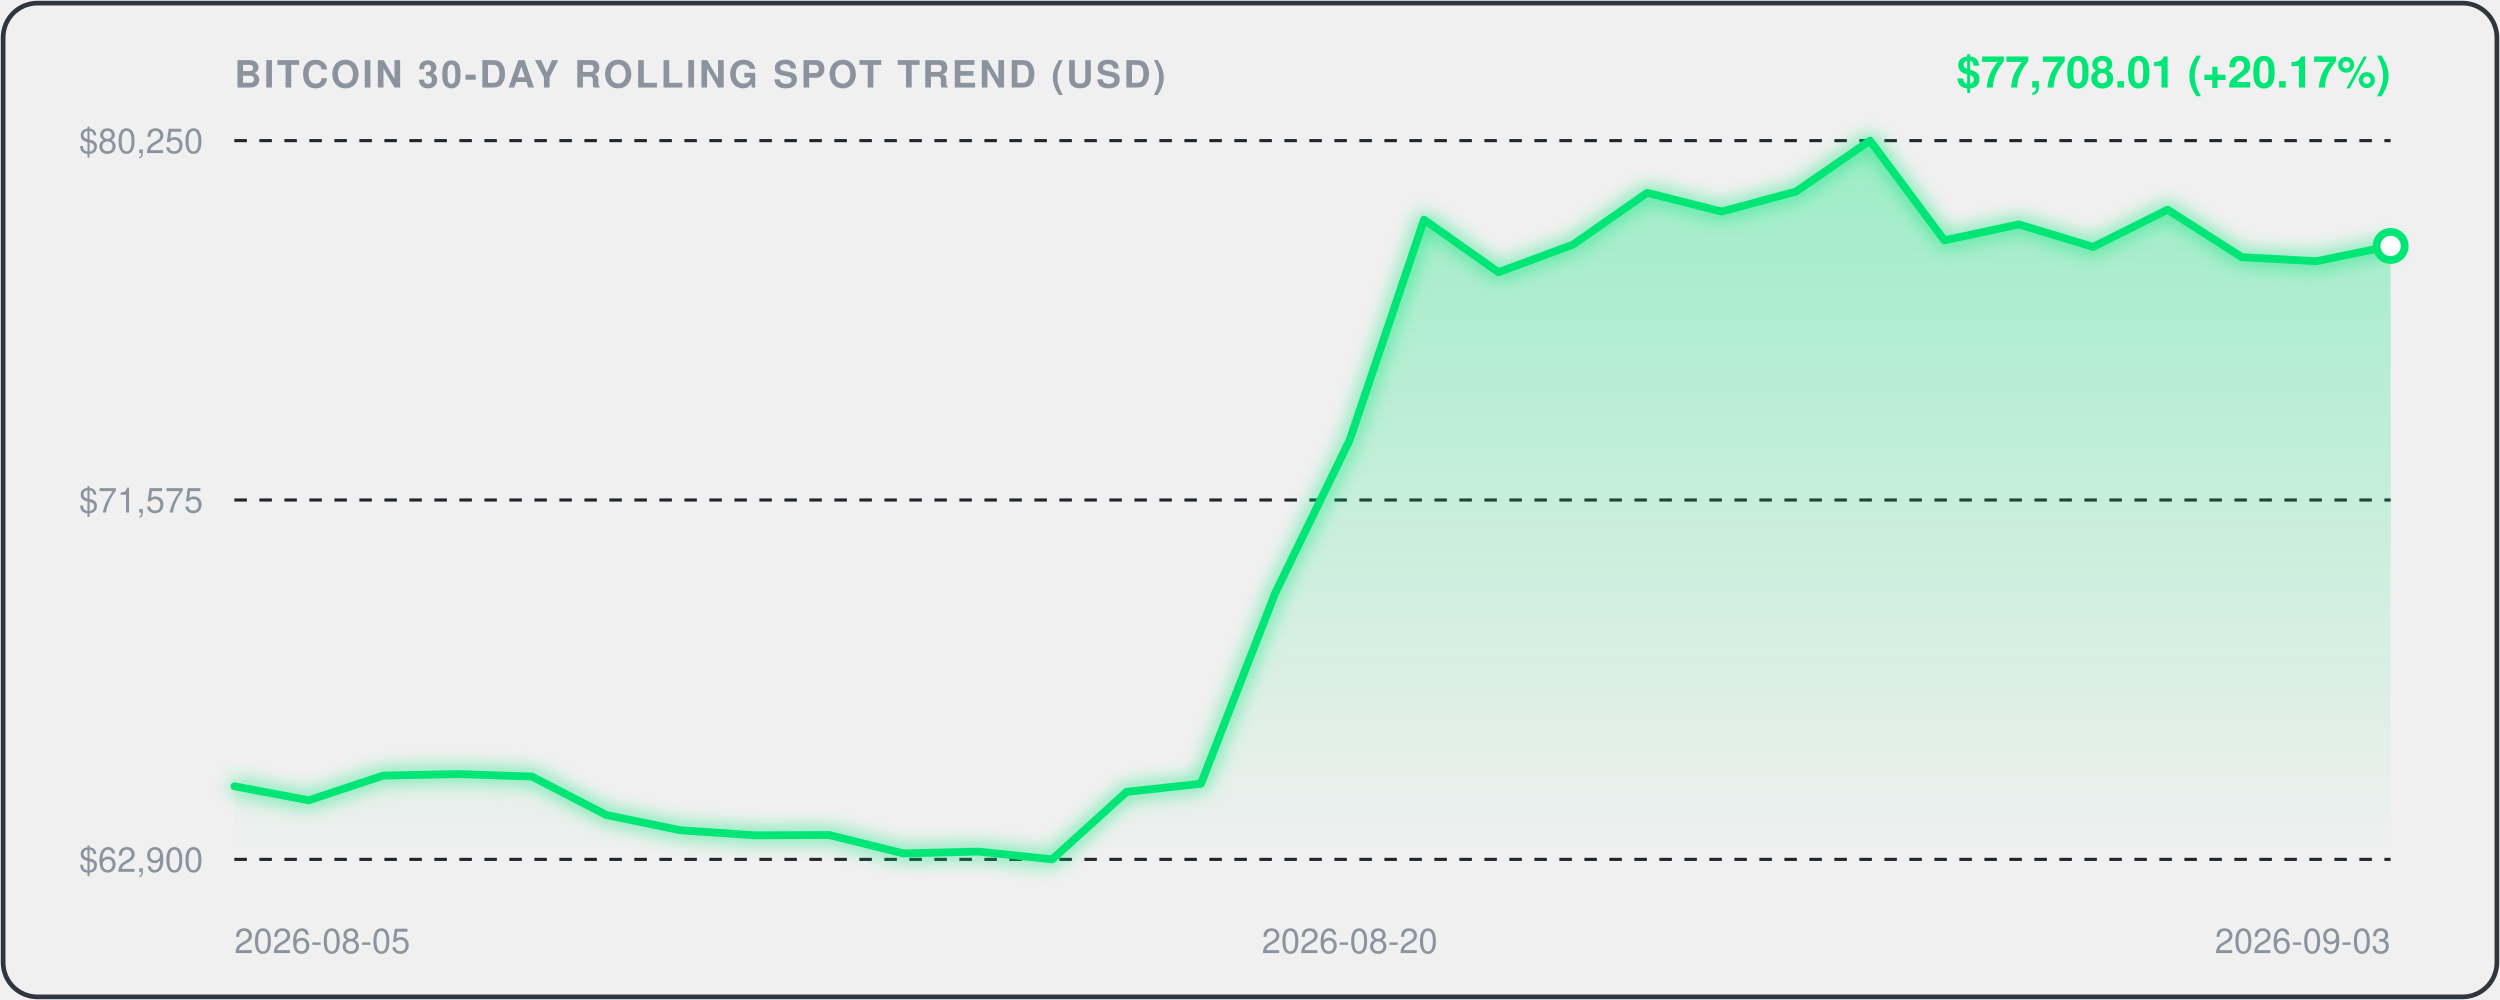
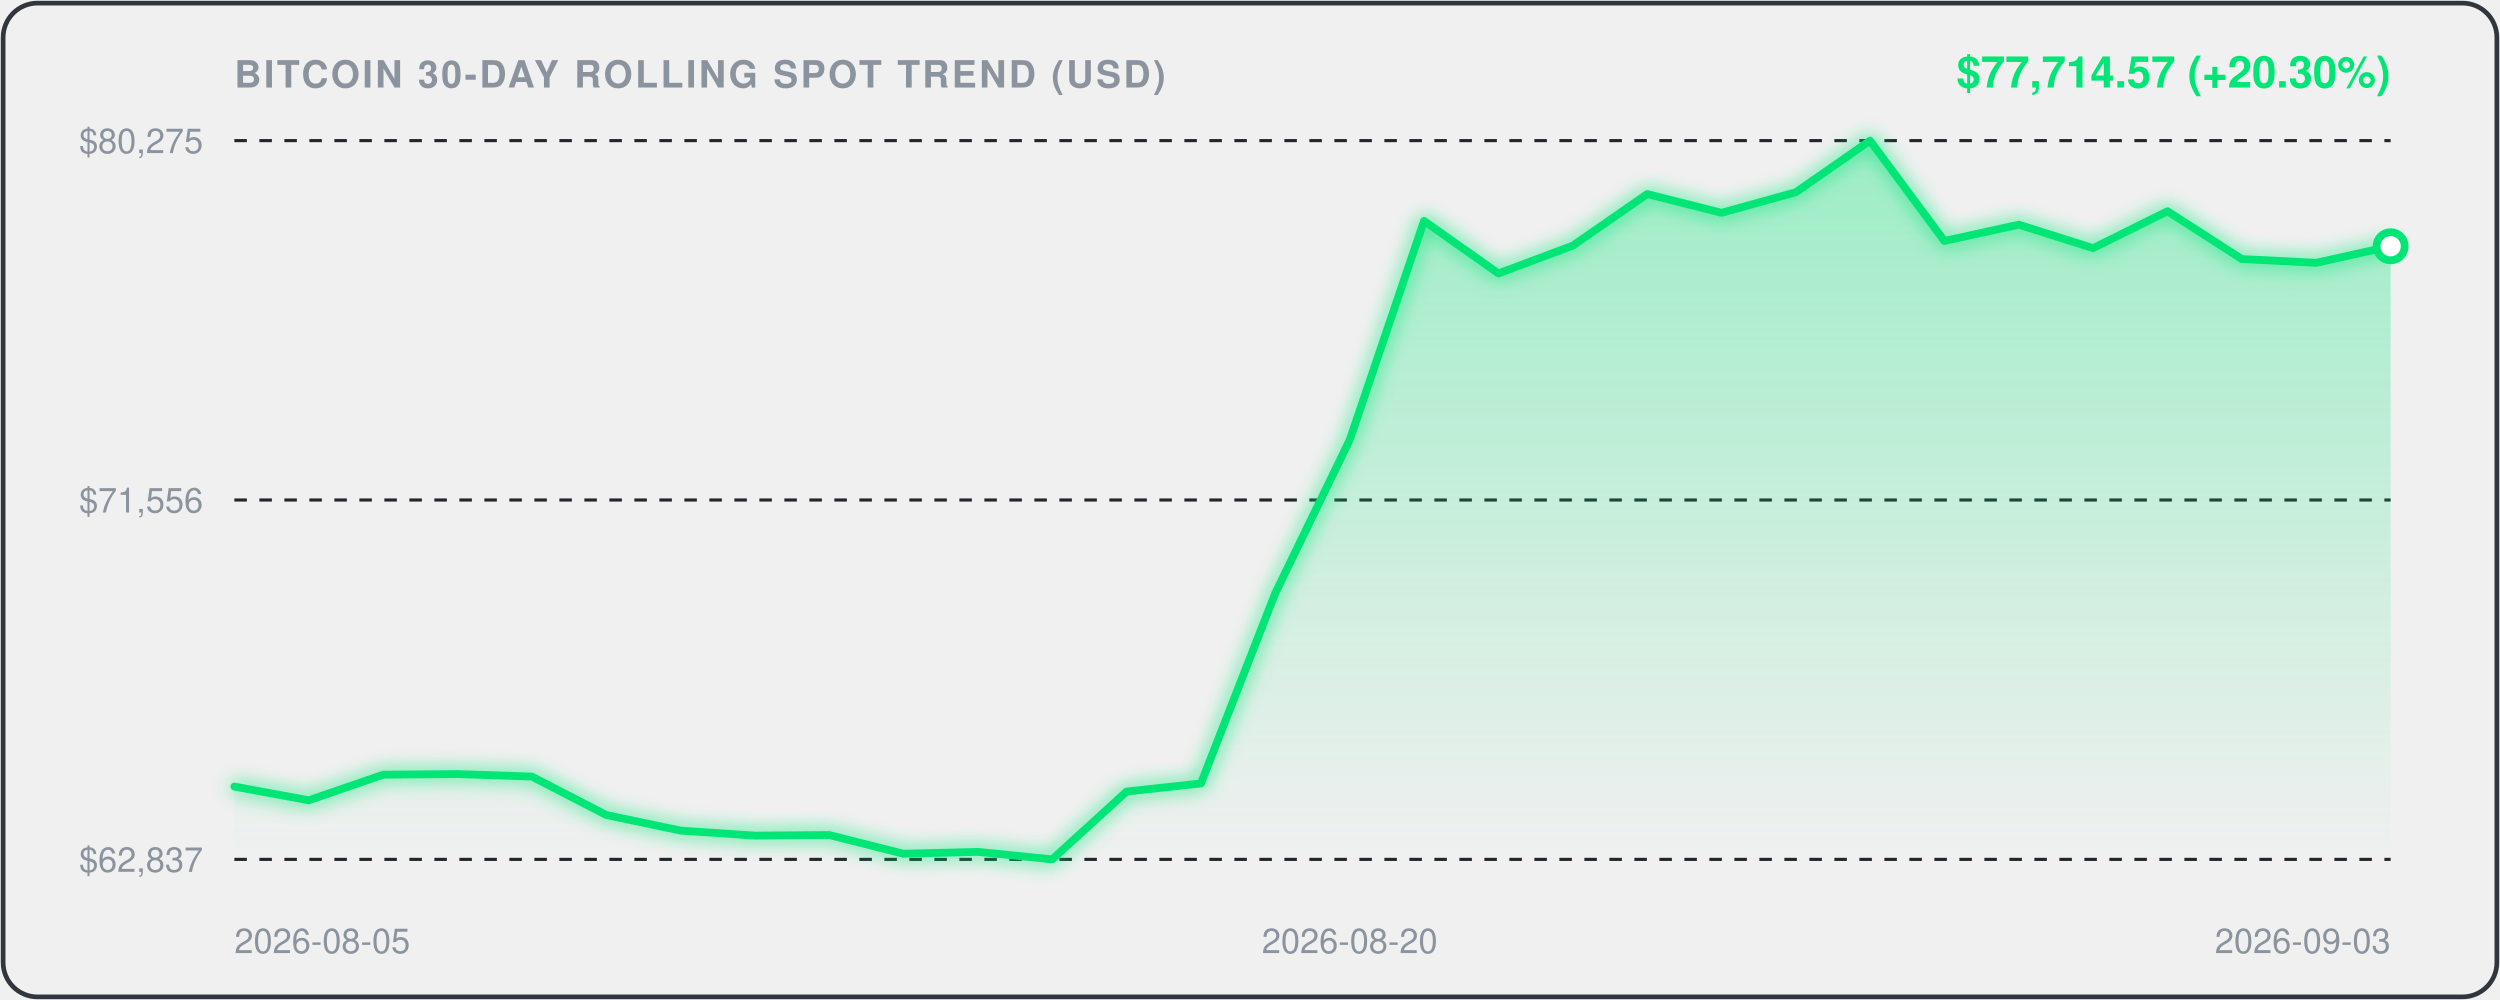
<svg xmlns="http://www.w3.org/2000/svg" viewBox="0 0 800 320" width="100%" height="100%" style="background:#0d1117;border-radius:12px;font-family:-apple-system,BlinkMacSystemFont,'Segoe UI',Helvetica,Arial,sans-serif;">
  <defs>
    <linearGradient id="areaGrad" x1="0" y1="0" x2="0" y2="1">
      <stop offset="0%" stop-color="rgba(0, 230, 118, 0.35)" />
      <stop offset="100%" stop-color="rgba(0, 230, 118, 0.0)" />
    </linearGradient>
    <filter id="glow" x="-20%" y="-20%" width="140%" height="140%">
      <feGaussianBlur stdDeviation="3" result="blur" />
      <feComposite in="SourceGraphic" in2="blur" operator="over" />
    </filter>
  </defs>
  <rect x="1" y="1" width="798" height="318" rx="11" fill="none" stroke="#30363d" stroke-width="1.5" />
  <text x="75" y="28" fill="#8b949e" font-size="12" font-weight="600" letter-spacing="0.8">BITCOIN 30-DAY ROLLING SPOT TREND (USD)</text>
-   <text x="765" y="28" text-anchor="end" fill="#00E676" font-size="14" font-weight="700">$77,708.01 (+20.17%)</text>
+   <text x="765" y="28" text-anchor="end" fill="#00E676" font-size="14" font-weight="700">$77,714.57 (+20.30%)</text>
  <line x1="75" y1="45" x2="765" y2="45" stroke="#21262d" stroke-width="1" stroke-dasharray="4,4" />
-   <text x="65" y="49" text-anchor="end" fill="#8b949e" font-size="11">$80,250</text>
+   <text x="65" y="49" text-anchor="end" fill="#8b949e" font-size="11">$80,275</text>
  <line x1="75" y1="160.0" x2="765" y2="160.0" stroke="#21262d" stroke-width="1" stroke-dasharray="4,4" />
-   <text x="65" y="164.0" text-anchor="end" fill="#8b949e" font-size="11">$71,575</text>
+   <text x="65" y="164.0" text-anchor="end" fill="#8b949e" font-size="11">$71,556</text>
  <line x1="75" y1="275" x2="765" y2="275" stroke="#21262d" stroke-width="1" stroke-dasharray="4,4" />
-   <text x="65" y="279" text-anchor="end" fill="#8b949e" font-size="11">$62,900</text>
-   <path d="M 75.0,251.6 L 98.8,256.1 L 122.6,248.2 L 146.4,247.7 L 170.2,248.5 L 194.0,260.8 L 217.8,265.7 L 241.6,267.3 L 265.3,267.2 L 289.1,273.1 L 312.9,272.5 L 336.7,275.0 L 360.5,253.4 L 384.3,250.8 L 408.1,189.7 L 431.9,140.8 L 455.7,70.3 L 479.5,87.1 L 503.3,78.3 L 527.1,61.7 L 550.9,67.7 L 574.7,61.3 L 598.4,45.0 L 622.2,76.9 L 646.0,71.8 L 669.8,79.0 L 693.6,67.1 L 717.4,82.3 L 741.2,83.6 L 765.0,78.7 L 765.0,275.0 L 75.0,275.0 Z" fill="url(#areaGrad)" />
-   <path d="M 75.0,251.6 L 98.8,256.1 L 122.6,248.2 L 146.4,247.7 L 170.2,248.5 L 194.0,260.8 L 217.8,265.7 L 241.6,267.3 L 265.3,267.2 L 289.1,273.1 L 312.9,272.5 L 336.7,275.0 L 360.5,253.4 L 384.3,250.8 L 408.1,189.7 L 431.9,140.8 L 455.7,70.3 L 479.5,87.1 L 503.3,78.3 L 527.1,61.7 L 550.9,67.7 L 574.7,61.3 L 598.4,45.0 L 622.2,76.9 L 646.0,71.8 L 669.8,79.0 L 693.6,67.1 L 717.4,82.3 L 741.2,83.6 L 765.0,78.7" fill="none" stroke="#00E676" stroke-width="2.5" stroke-linecap="round" stroke-linejoin="round" filter="url(#glow)" />
-   <circle cx="765.0" cy="78.7" r="4.5" fill="#ffffff" stroke="#00E676" stroke-width="2.5" />
+   <text x="65" y="279" text-anchor="end" fill="#8b949e" font-size="11">$62,837</text>
+   <path d="M 75.0,251.7 L 98.8,256.1 L 122.6,247.9 L 146.4,247.7 L 170.2,248.5 L 194.0,260.8 L 217.8,265.8 L 241.6,267.4 L 265.3,267.2 L 289.1,273.2 L 312.9,272.6 L 336.7,275.0 L 360.5,253.3 L 384.3,250.7 L 408.1,189.8 L 431.9,140.8 L 455.7,70.7 L 479.5,87.5 L 503.3,78.6 L 527.1,62.1 L 550.9,68.1 L 574.7,61.5 L 598.4,45.0 L 622.2,77.1 L 646.0,71.9 L 669.8,79.4 L 693.6,67.6 L 717.4,82.9 L 741.2,84.1 L 765.0,78.8 L 765.0,275.0 L 75.0,275.0 Z" fill="url(#areaGrad)" />
+   <path d="M 75.0,251.7 L 98.8,256.1 L 122.6,247.9 L 146.4,247.7 L 170.2,248.5 L 194.0,260.8 L 217.8,265.8 L 241.6,267.4 L 265.3,267.2 L 289.1,273.2 L 312.9,272.6 L 336.7,275.0 L 360.5,253.3 L 384.3,250.7 L 408.1,189.8 L 431.9,140.8 L 455.7,70.7 L 479.5,87.5 L 503.3,78.6 L 527.1,62.1 L 550.9,68.1 L 574.7,61.5 L 598.4,45.0 L 622.2,77.1 L 646.0,71.9 L 669.8,79.4 L 693.6,67.6 L 717.4,82.9 L 741.2,84.1 L 765.0,78.8" fill="none" stroke="#00E676" stroke-width="2.5" stroke-linecap="round" stroke-linejoin="round" filter="url(#glow)" />
+   <circle cx="765.0" cy="78.8" r="4.5" fill="#ffffff" stroke="#00E676" stroke-width="2.5" />
  <text x="75.0" y="305" fill="#8b949e" font-size="11" text-anchor="start">2026-08-05</text>
  <text x="431.9" y="305" fill="#8b949e" font-size="11" text-anchor="middle">2026-08-20</text>
  <text x="765.0" y="305" fill="#8b949e" font-size="11" text-anchor="end">2026-09-03</text>
</svg>
